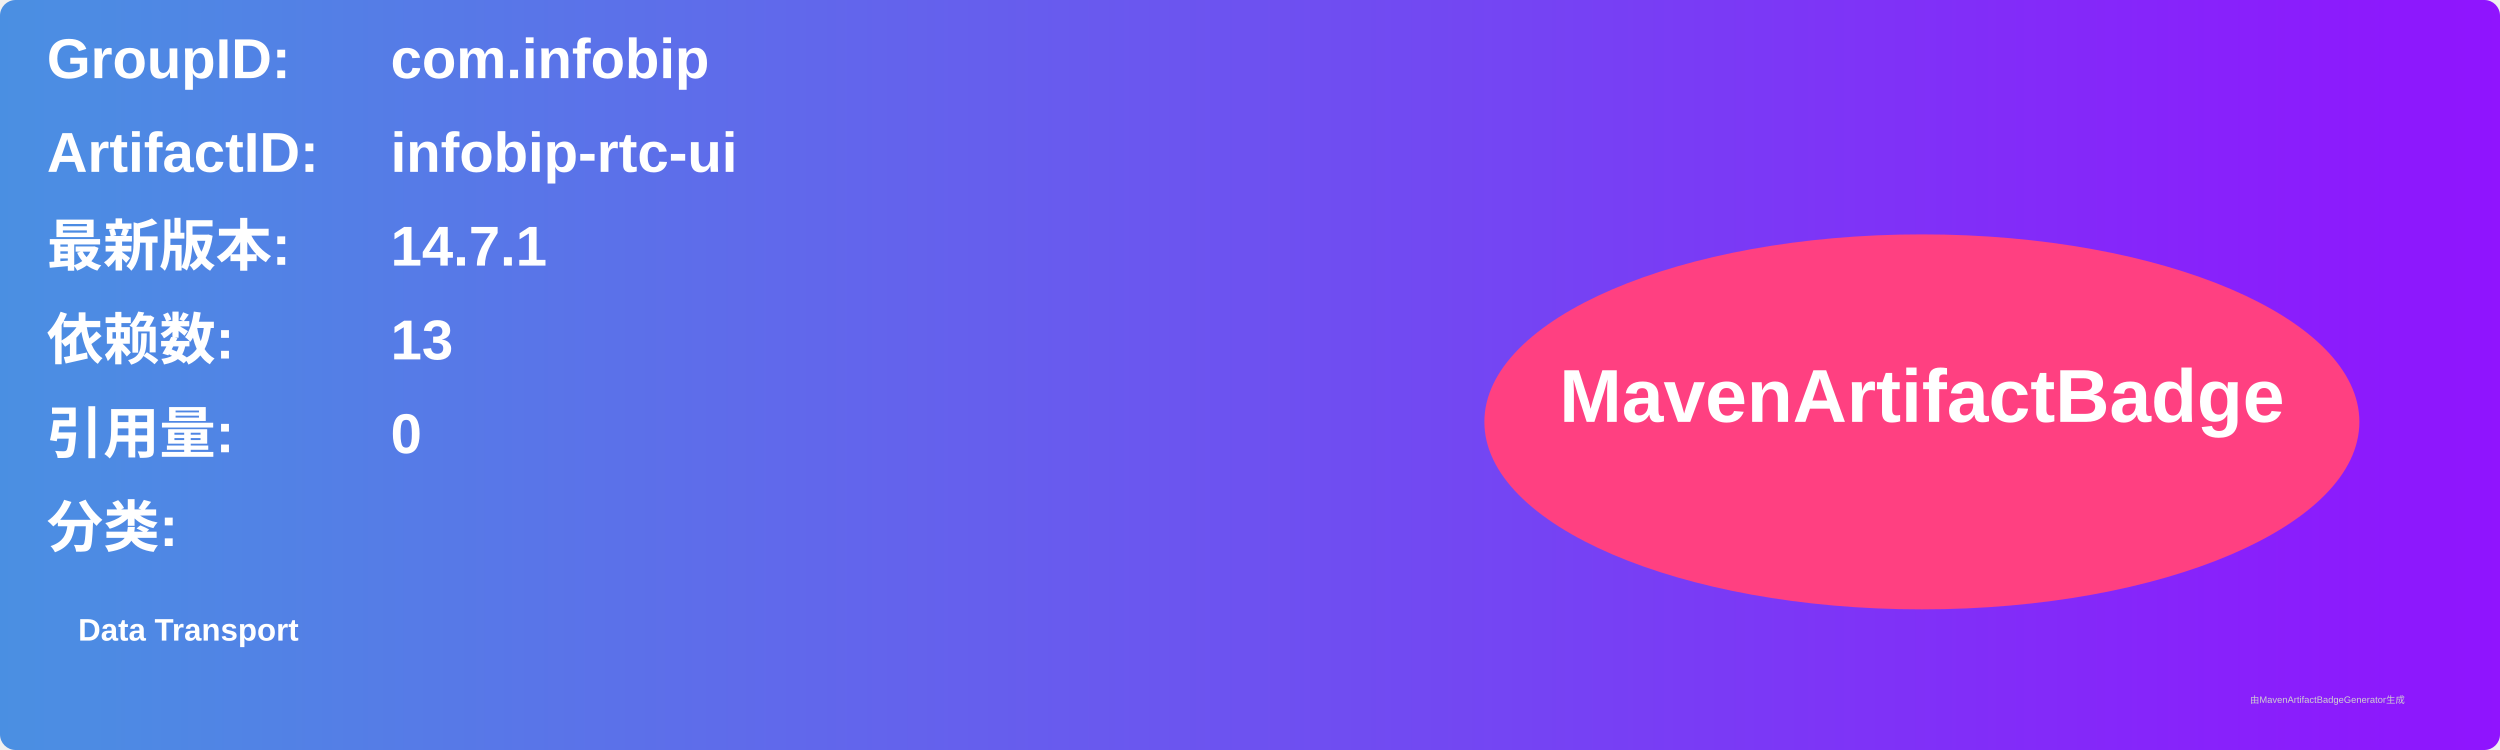
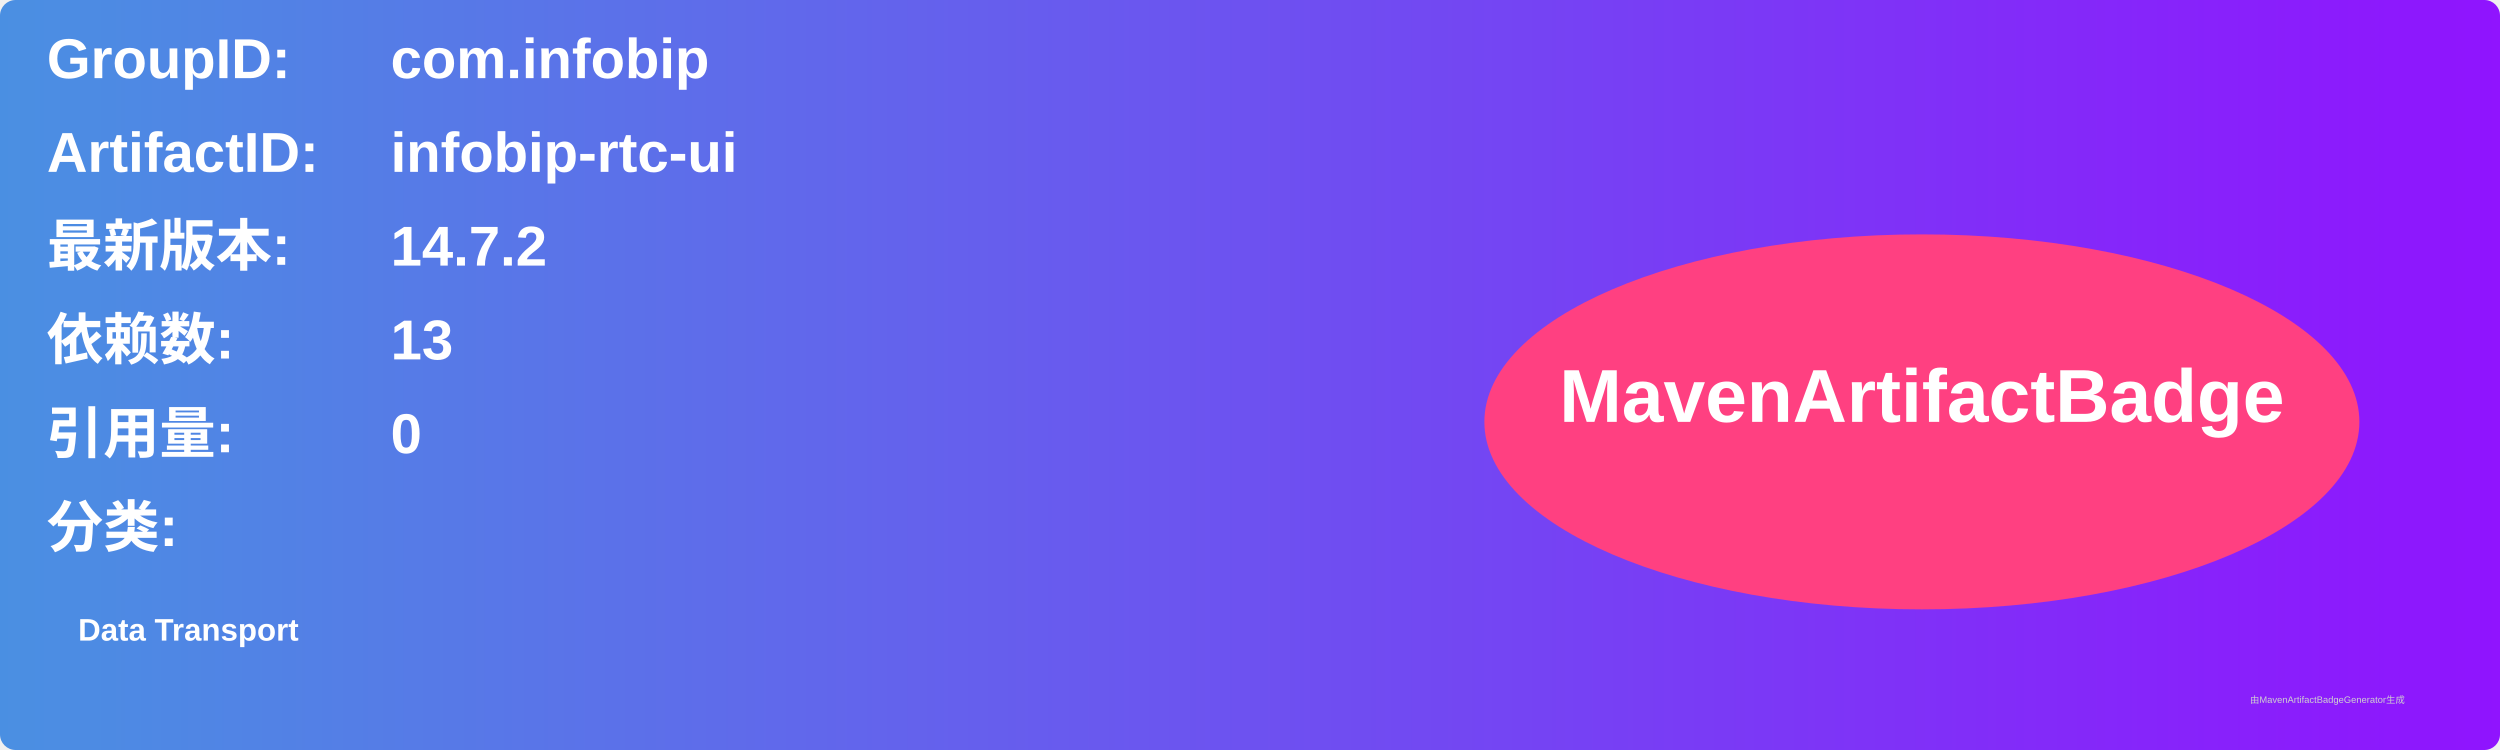
<svg xmlns="http://www.w3.org/2000/svg" width="800" height="240" viewBox="0 0 800 240">
  <linearGradient id="grad" x1="0%" y1="0%" x2="100%" y2="0%">
    <stop offset="0%" stop-color="#4a90e2" />
    <stop offset="100%" stop-color="#9013fe" />
  </linearGradient>
  <rect width="100%" height="100%" rx="5" ry="5" fill="url(#grad)" />
  <g transform="translate(15, 15)">
    <text x="0" y="10" font-family="Arial" font-size="18" fill="white" font-weight="bold" width="260">GroupID:</text>
    <text x="110" y="10" font-family="Arial" font-size="18" fill="white" font-weight="bold" width="460">com.infobip</text>
    <text x="0" y="40" font-family="Arial" font-size="18" fill="white" font-weight="bold" width="260">ArtifactID:</text>
    <text x="110" y="40" font-family="Arial" font-size="18" fill="white" font-weight="bold" width="460">infobip-rtc-ui</text>
    <text x="0" y="70" font-family="Arial" font-size="18" fill="white" font-weight="bold">最新版本:</text>
    <text x="110" y="70" font-family="Arial" font-size="18" fill="white" font-weight="bold">
-       <tspan font-weight="bold">14.7.1</tspan>
+       <tspan font-weight="bold">14.7.2</tspan>
    </text>
    <text x="0" y="100" font-family="Arial" font-size="18" fill="white" font-weight="bold">依赖数: </text>
    <text x="110" y="100" font-family="Arial" font-size="18" fill="white">
      <tspan font-weight="bold">13</tspan>
    </text>
    <text x="0" y="130" font-family="Arial" font-size="18" fill="white" font-weight="bold">引用量: </text>
    <text x="110" y="130" font-family="Arial" font-size="18" fill="white">
      <tspan font-weight="bold">0</tspan>
    </text>
    <text x="0" y="160" font-family="Arial" font-size="18" fill="white" font-weight="bold">分类:</text>
    <text x="10" y="190" font-family="Arial" font-size="10" fill="white">
      <tspan font-weight="bold">Data Transport</tspan>
    </text>
    <ellipse cx="600" cy="120" rx="140" ry="60" fill="#ff4081" />
    <text x="600" y="120" text-anchor="middle" font-family="Arial" font-size="24" fill="white" font-weight="bold">MavenArtifactBadge</text>
  </g>
  <text x="720" y="225" font-family="Arial" font-size="3" fill="#d0d0d0">由MavenArtifactBadgeGenerator生成</text>
</svg>
